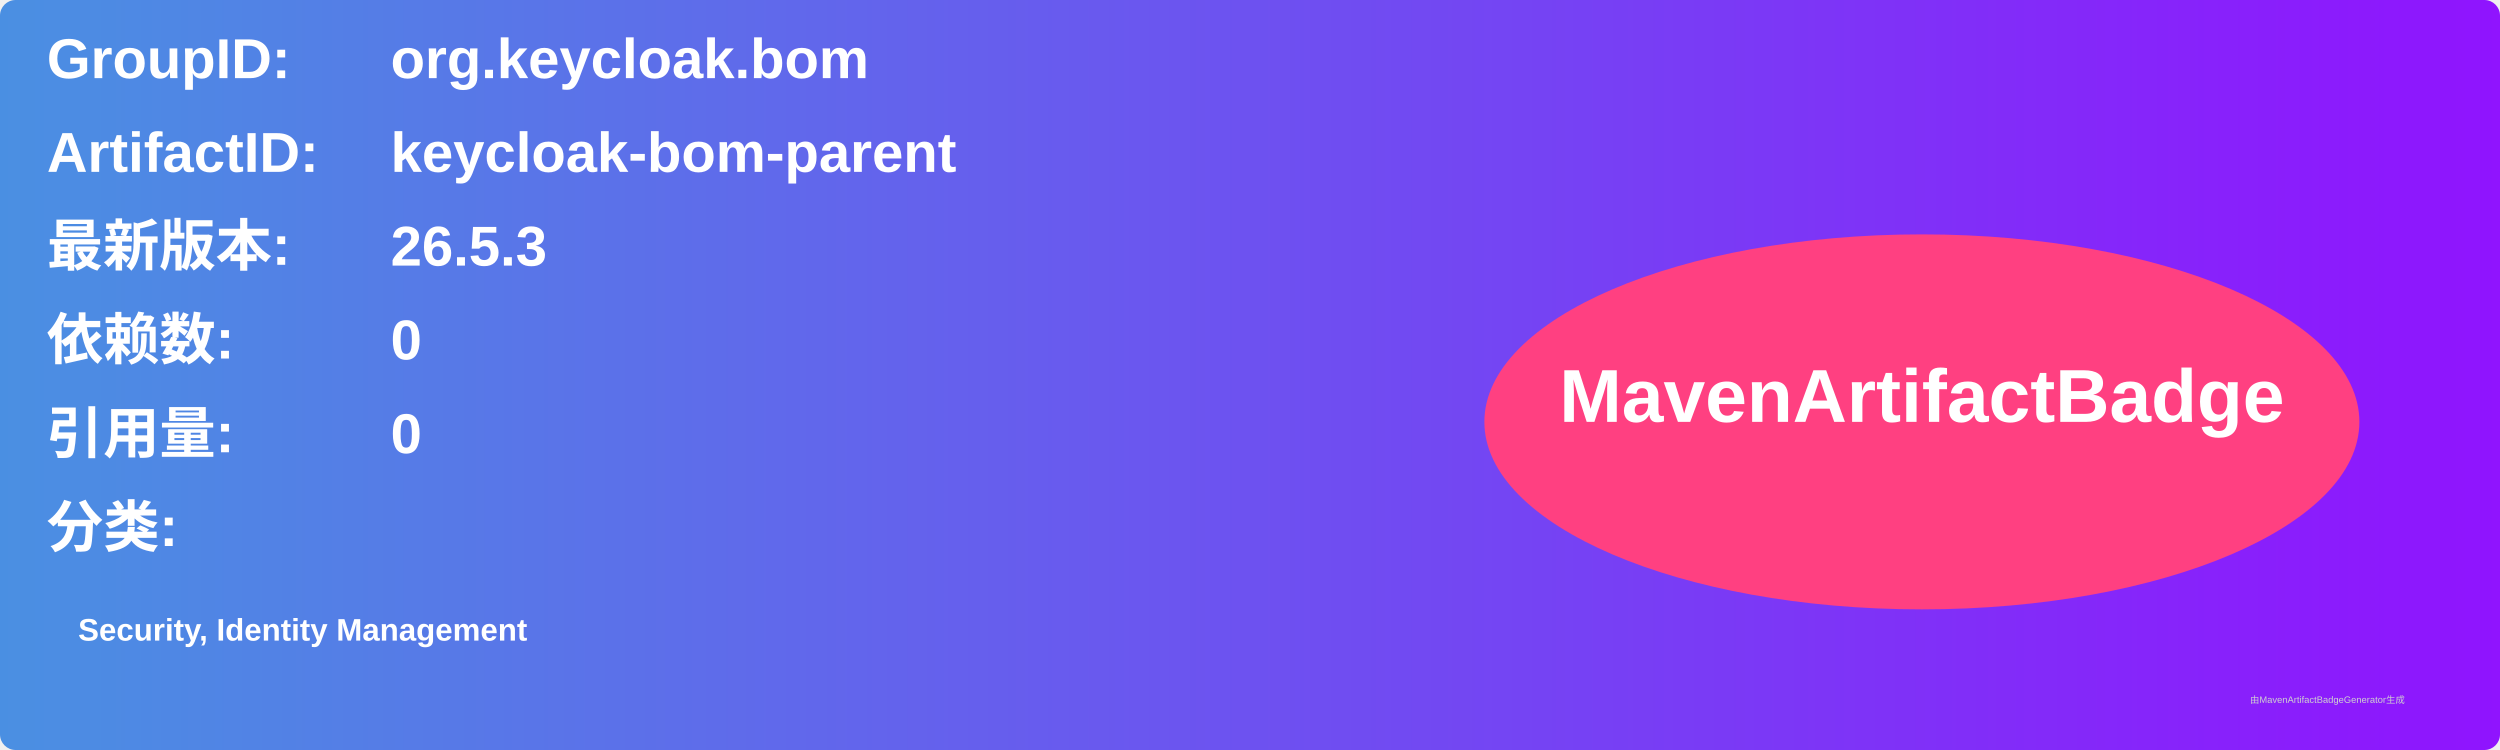
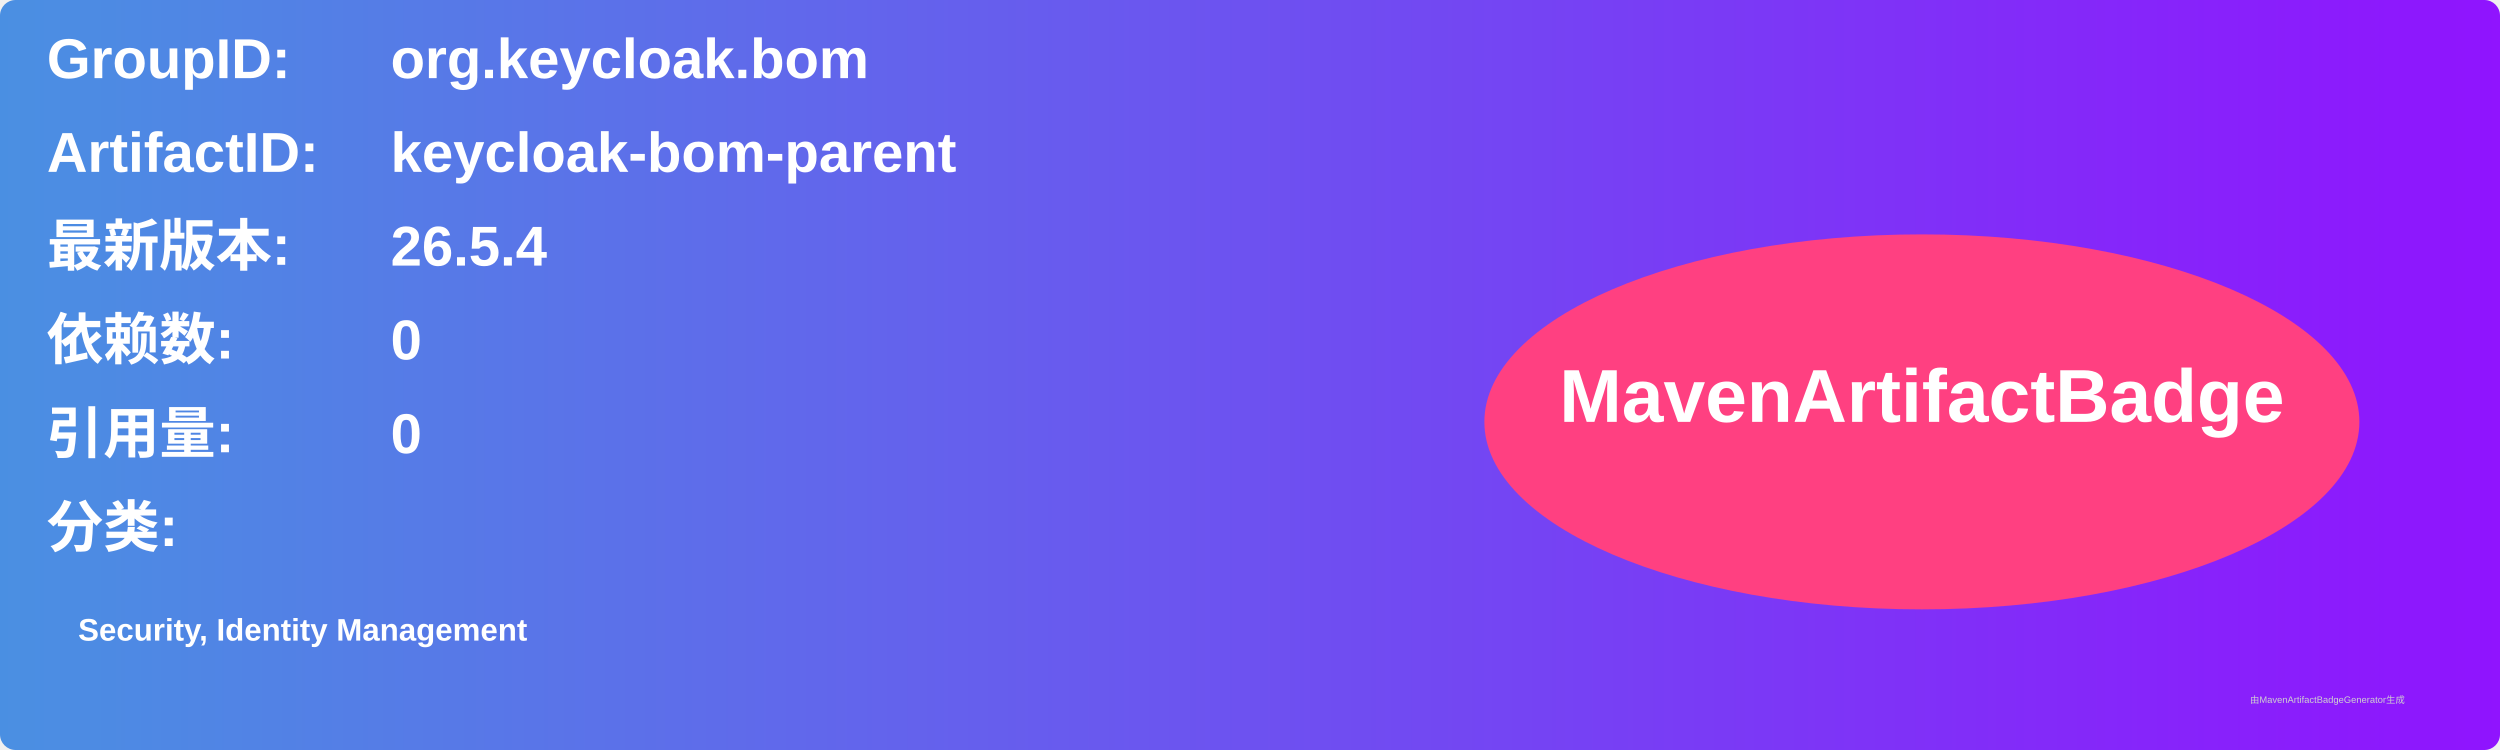
<svg xmlns="http://www.w3.org/2000/svg" width="800" height="240" viewBox="0 0 800 240">
  <linearGradient id="grad" x1="0%" y1="0%" x2="100%" y2="0%">
    <stop offset="0%" stop-color="#4a90e2" />
    <stop offset="100%" stop-color="#9013fe" />
  </linearGradient>
  <rect width="100%" height="100%" rx="5" ry="5" fill="url(#grad)" />
  <g transform="translate(15, 15)">
    <text x="0" y="10" font-family="Arial" font-size="18" fill="white" font-weight="bold" width="260">GroupID:</text>
    <text x="110" y="10" font-family="Arial" font-size="18" fill="white" font-weight="bold" width="460">org.keycloak.bom</text>
    <text x="0" y="40" font-family="Arial" font-size="18" fill="white" font-weight="bold" width="260">ArtifactID:</text>
    <text x="110" y="40" font-family="Arial" font-size="18" fill="white" font-weight="bold" width="460">keycloak-bom-parent</text>
    <text x="0" y="70" font-family="Arial" font-size="18" fill="white" font-weight="bold">最新版本:</text>
    <text x="110" y="70" font-family="Arial" font-size="18" fill="white" font-weight="bold">
-       <tspan font-weight="bold">26.5.3</tspan>
+       <tspan font-weight="bold">26.5.4</tspan>
    </text>
    <text x="0" y="100" font-family="Arial" font-size="18" fill="white" font-weight="bold">依赖数: </text>
    <text x="110" y="100" font-family="Arial" font-size="18" fill="white">
      <tspan font-weight="bold">0</tspan>
    </text>
    <text x="0" y="130" font-family="Arial" font-size="18" fill="white" font-weight="bold">引用量: </text>
    <text x="110" y="130" font-family="Arial" font-size="18" fill="white">
      <tspan font-weight="bold">0</tspan>
    </text>
    <text x="0" y="160" font-family="Arial" font-size="18" fill="white" font-weight="bold">分类:</text>
    <text x="10" y="190" font-family="Arial" font-size="10" fill="white">
      <tspan font-weight="bold">Security, Identity Management</tspan>
    </text>
    <ellipse cx="600" cy="120" rx="140" ry="60" fill="#ff4081" />
    <text x="600" y="120" text-anchor="middle" font-family="Arial" font-size="24" fill="white" font-weight="bold">MavenArtifactBadge</text>
  </g>
  <text x="720" y="225" font-family="Arial" font-size="3" fill="#d0d0d0">由MavenArtifactBadgeGenerator生成</text>
</svg>
